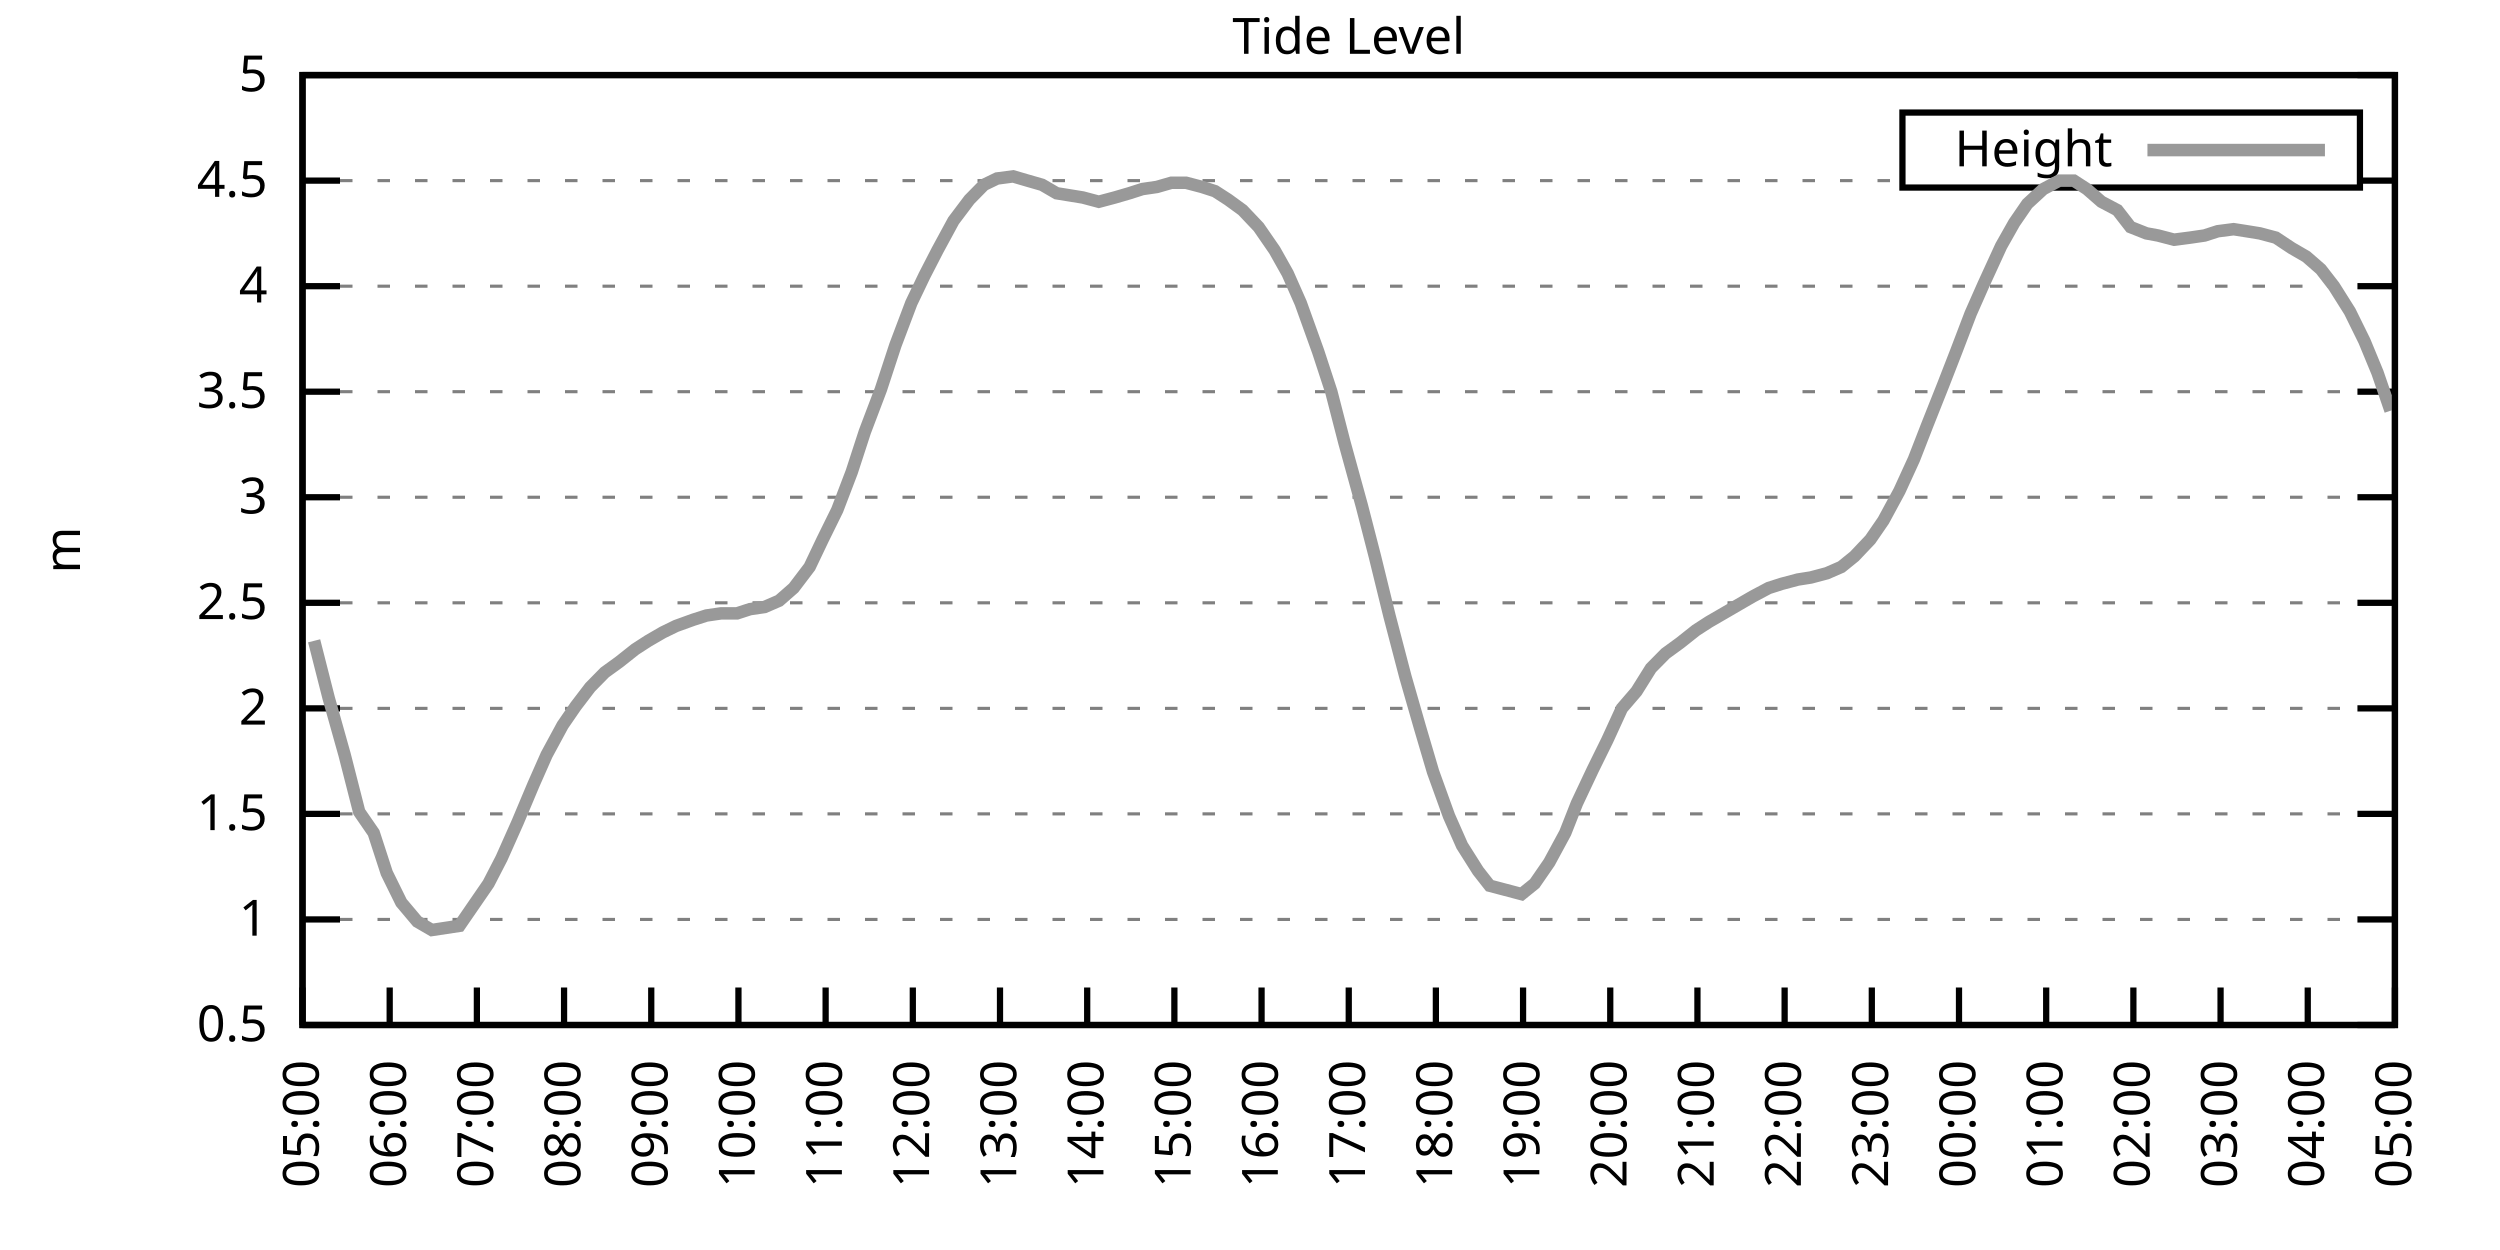
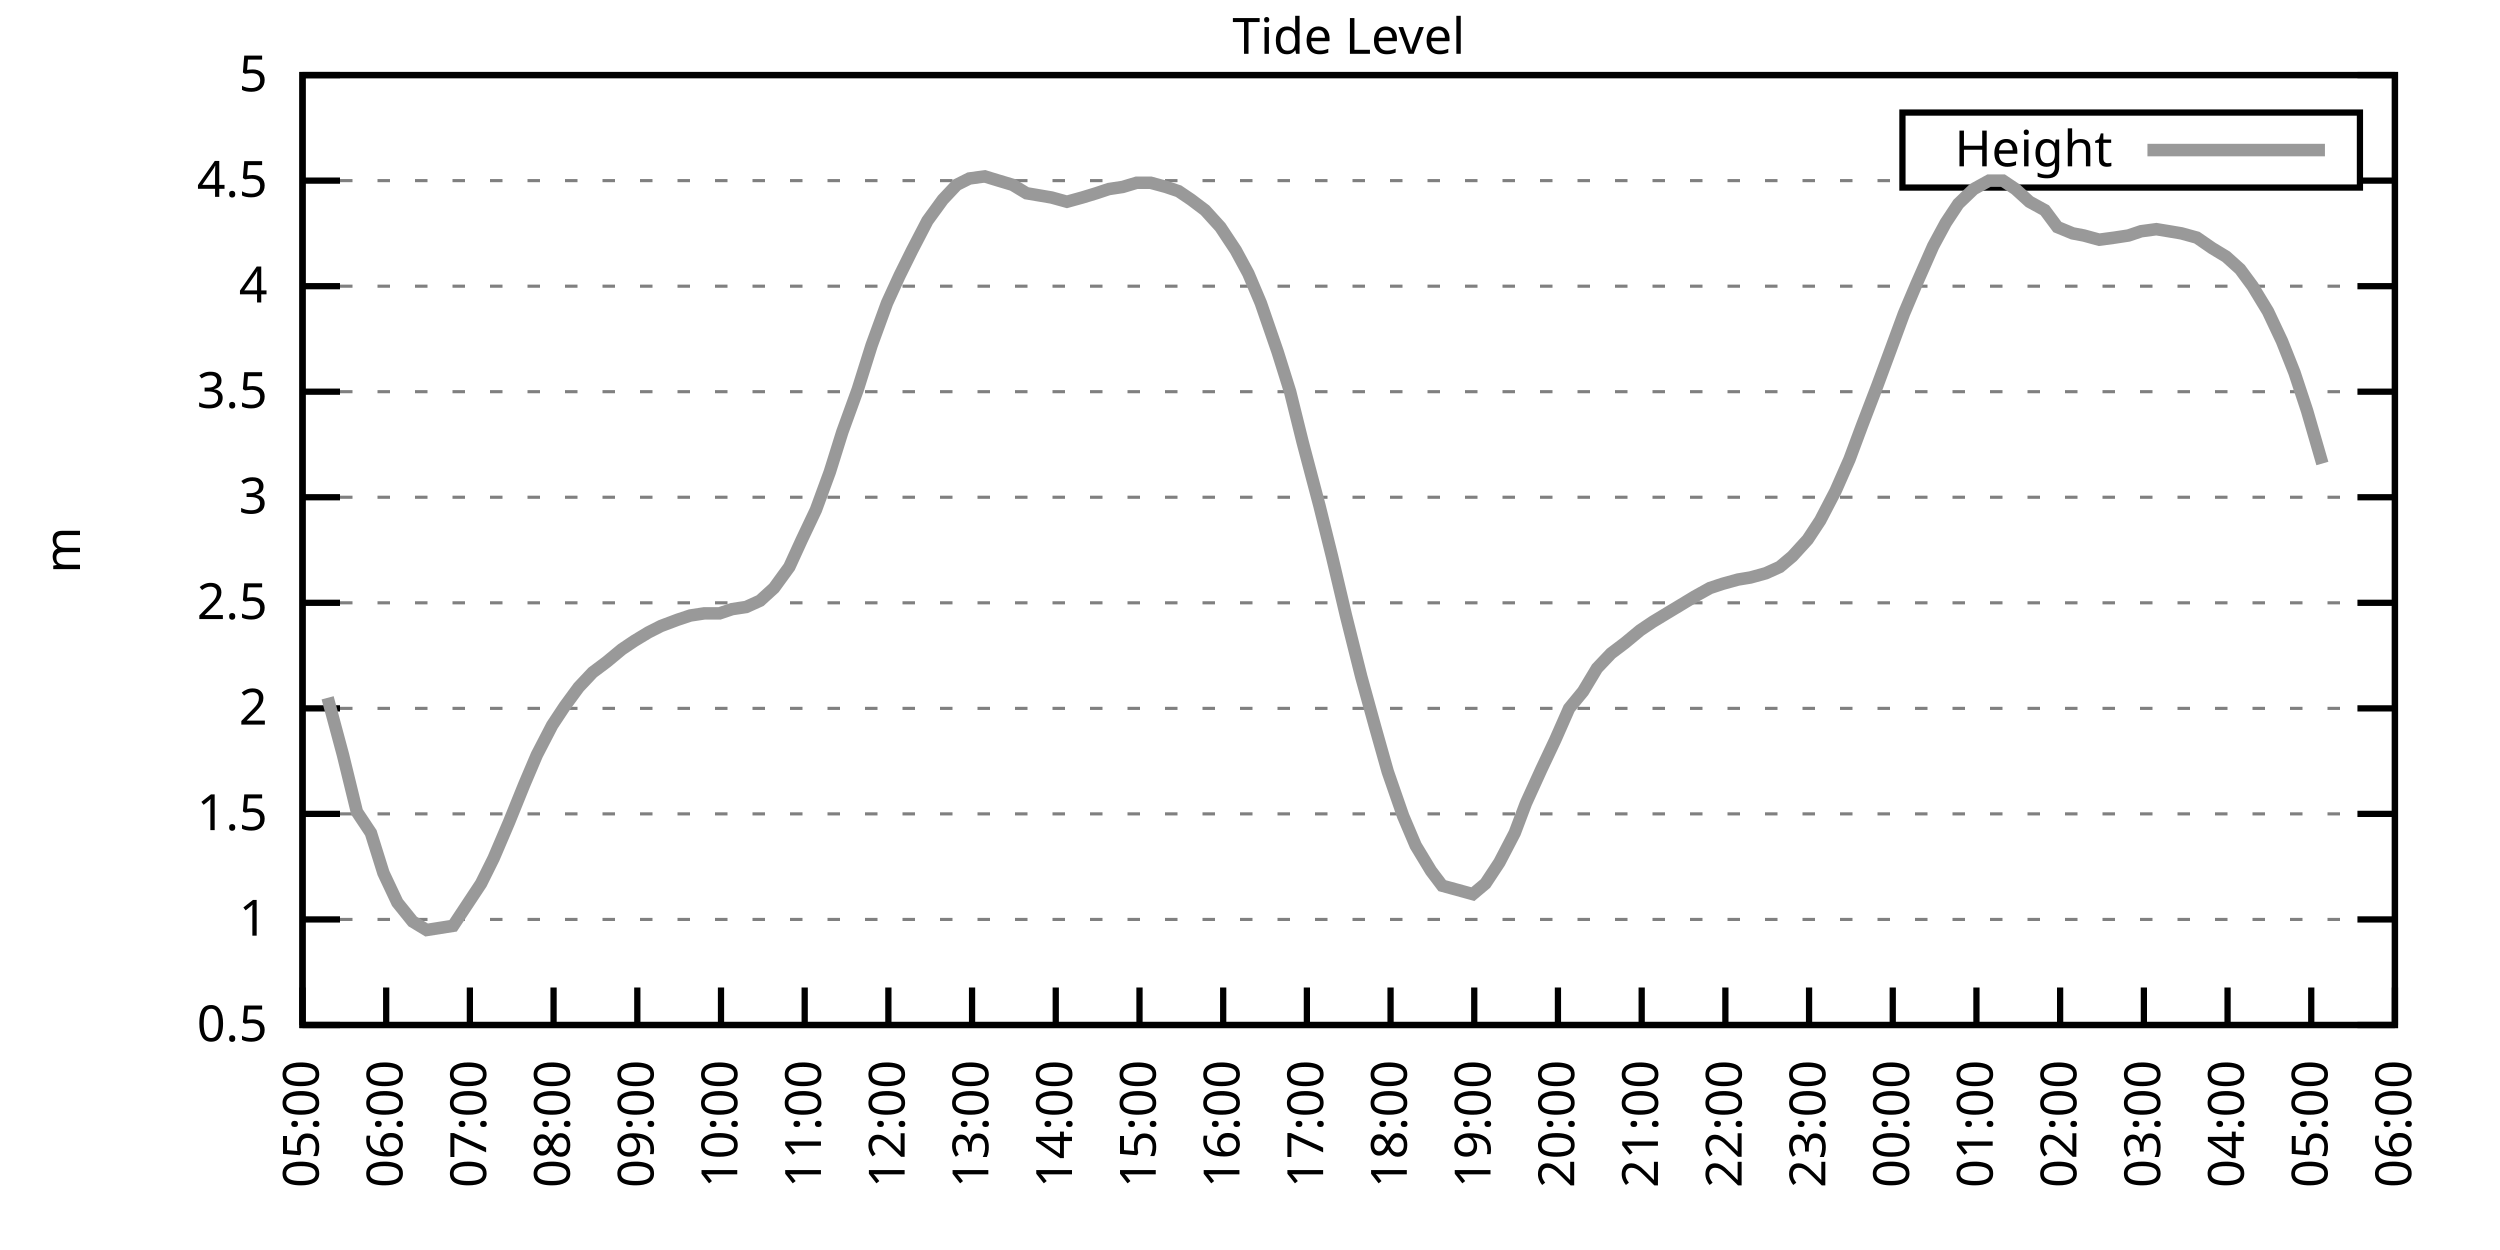
<svg xmlns="http://www.w3.org/2000/svg" xmlns:xlink="http://www.w3.org/1999/xlink" width="400" height="200" viewBox="0 0 400 200">
  <g id="gnuplot_canvas">
    <rect x="0" y="0" width="400" height="200" fill="none" />
    <defs>
      <circle id="gpDot" r="0.5" stroke-width="0.5" stroke="currentColor" />
      <path id="gpPt0" stroke-width="0.333" stroke="currentColor" d="M-1,0 h2 M0,-1 v2" />
      <path id="gpPt1" stroke-width="0.333" stroke="currentColor" d="M-1,-1 L1,1 M1,-1 L-1,1" />
      <path id="gpPt2" stroke-width="0.333" stroke="currentColor" d="M-1,0 L1,0 M0,-1 L0,1 M-1,-1 L1,1 M-1,1 L1,-1" />
      <rect id="gpPt3" stroke-width="0.333" stroke="currentColor" x="-1" y="-1" width="2" height="2" />
      <rect id="gpPt4" stroke-width="0.333" stroke="currentColor" fill="currentColor" x="-1" y="-1" width="2" height="2" />
      <circle id="gpPt5" stroke-width="0.333" stroke="currentColor" cx="0" cy="0" r="1" />
      <use xlink:href="#gpPt5" id="gpPt6" fill="currentColor" stroke="none" />
      <path id="gpPt7" stroke-width="0.333" stroke="currentColor" d="M0,-1.33 L-1.33,0.67 L1.33,0.67 z" />
      <use xlink:href="#gpPt7" id="gpPt8" fill="currentColor" stroke="none" />
      <use xlink:href="#gpPt7" id="gpPt9" stroke="currentColor" transform="rotate(180)" />
      <use xlink:href="#gpPt9" id="gpPt10" fill="currentColor" stroke="none" />
      <use xlink:href="#gpPt3" id="gpPt11" stroke="currentColor" transform="rotate(45)" />
      <use xlink:href="#gpPt11" id="gpPt12" fill="currentColor" stroke="none" />
      <path id="gpPt13" stroke-width="0.333" stroke="currentColor" d="M0,1.330 L1.265,0.411 L0.782,-1.067 L-0.782,-1.076 L-1.265,0.411 z" />
      <use xlink:href="#gpPt13" id="gpPt14" fill="currentColor" stroke="none" />
      <filter id="textbox" filterUnits="objectBoundingBox" x="0" y="0" height="1" width="1">
        <feFlood flood-color="white" flood-opacity="1" result="bgnd" />
        <feComposite in="SourceGraphic" in2="bgnd" operator="atop" />
      </filter>
      <filter id="greybox" filterUnits="objectBoundingBox" x="0" y="0" height="1" width="1">
        <feFlood flood-color="lightgrey" flood-opacity="1" result="grey" />
        <feComposite in="SourceGraphic" in2="grey" operator="atop" />
      </filter>
    </defs>
    <g fill="none" color="white" stroke="currentColor" stroke-width="1.00" stroke-linecap="butt" stroke-linejoin="miter">
</g>
    <g fill="none" color="black" stroke="currentColor" stroke-width="1.00" stroke-linecap="butt" stroke-linejoin="miter">
      <g stroke="none" shape-rendering="crispEdges">
        <polygon fill="rgb(255, 255, 255)" points="48.40,164.00 383.18,164.00 383.18,12.02 48.40,12.02 " />
      </g>
    </g>
    <g fill="none" color="black" stroke="currentColor" stroke-width="1.00" stroke-linecap="butt" stroke-linejoin="miter">
</g>
    <g fill="none" color="black" stroke="black" stroke-width="0.50" stroke-linecap="butt" stroke-linejoin="miter">
</g>
    <g fill="none" color="gray" stroke="currentColor" stroke-width="0.50" stroke-linecap="butt" stroke-linejoin="miter">
      <path stroke="gray" stroke-dasharray="2,4" class="gridline" d="M48.40,164.00 L383.19,164.00  " />
    </g>
    <g fill="none" color="gray" stroke="gray" stroke-width="1.00" stroke-linecap="butt" stroke-linejoin="miter">
</g>
    <g fill="none" color="black" stroke="currentColor" stroke-width="1.00" stroke-linecap="butt" stroke-linejoin="miter">
      <path stroke="black" d="M48.40,164.00 L54.40,164.00 M383.19,164.00 L377.19,164.00  " />
      <g transform="translate(42.80,166.60)" stroke="none" fill="black" font-family="Sans" font-size="8.00" text-anchor="end">
        <text>
          <tspan font-family="Sans"> 0.5</tspan>
        </text>
      </g>
    </g>
    <g fill="none" color="black" stroke="currentColor" stroke-width="1.00" stroke-linecap="butt" stroke-linejoin="miter">
</g>
    <g fill="none" color="black" stroke="black" stroke-width="0.50" stroke-linecap="butt" stroke-linejoin="miter">
</g>
    <g fill="none" color="gray" stroke="currentColor" stroke-width="0.50" stroke-linecap="butt" stroke-linejoin="miter">
      <path stroke="gray" stroke-dasharray="2,4" class="gridline" d="M48.40,147.11 L383.19,147.11  " />
    </g>
    <g fill="none" color="gray" stroke="gray" stroke-width="1.00" stroke-linecap="butt" stroke-linejoin="miter">
</g>
    <g fill="none" color="black" stroke="currentColor" stroke-width="1.00" stroke-linecap="butt" stroke-linejoin="miter">
      <path stroke="black" d="M48.40,147.11 L54.40,147.11 M383.19,147.11 L377.19,147.11  " />
      <g transform="translate(42.80,149.71)" stroke="none" fill="black" font-family="Sans" font-size="8.00" text-anchor="end">
        <text>
          <tspan font-family="Sans"> 1</tspan>
        </text>
      </g>
    </g>
    <g fill="none" color="black" stroke="currentColor" stroke-width="1.00" stroke-linecap="butt" stroke-linejoin="miter">
</g>
    <g fill="none" color="black" stroke="black" stroke-width="0.50" stroke-linecap="butt" stroke-linejoin="miter">
</g>
    <g fill="none" color="gray" stroke="currentColor" stroke-width="0.50" stroke-linecap="butt" stroke-linejoin="miter">
      <path stroke="gray" stroke-dasharray="2,4" class="gridline" d="M48.40,130.22 L383.19,130.22  " />
    </g>
    <g fill="none" color="gray" stroke="gray" stroke-width="1.00" stroke-linecap="butt" stroke-linejoin="miter">
</g>
    <g fill="none" color="black" stroke="currentColor" stroke-width="1.00" stroke-linecap="butt" stroke-linejoin="miter">
      <path stroke="black" d="M48.40,130.22 L54.40,130.22 M383.19,130.22 L377.19,130.22  " />
      <g transform="translate(42.80,132.82)" stroke="none" fill="black" font-family="Sans" font-size="8.00" text-anchor="end">
        <text>
          <tspan font-family="Sans"> 1.5</tspan>
        </text>
      </g>
    </g>
    <g fill="none" color="black" stroke="currentColor" stroke-width="1.00" stroke-linecap="butt" stroke-linejoin="miter">
</g>
    <g fill="none" color="black" stroke="black" stroke-width="0.50" stroke-linecap="butt" stroke-linejoin="miter">
</g>
    <g fill="none" color="gray" stroke="currentColor" stroke-width="0.50" stroke-linecap="butt" stroke-linejoin="miter">
      <path stroke="gray" stroke-dasharray="2,4" class="gridline" d="M48.40,113.34 L383.19,113.34  " />
    </g>
    <g fill="none" color="gray" stroke="gray" stroke-width="1.00" stroke-linecap="butt" stroke-linejoin="miter">
</g>
    <g fill="none" color="black" stroke="currentColor" stroke-width="1.00" stroke-linecap="butt" stroke-linejoin="miter">
      <path stroke="black" d="M48.40,113.34 L54.40,113.34 M383.19,113.34 L377.19,113.34  " />
      <g transform="translate(42.80,115.94)" stroke="none" fill="black" font-family="Sans" font-size="8.00" text-anchor="end">
        <text>
          <tspan font-family="Sans"> 2</tspan>
        </text>
      </g>
    </g>
    <g fill="none" color="black" stroke="currentColor" stroke-width="1.00" stroke-linecap="butt" stroke-linejoin="miter">
</g>
    <g fill="none" color="black" stroke="black" stroke-width="0.50" stroke-linecap="butt" stroke-linejoin="miter">
</g>
    <g fill="none" color="gray" stroke="currentColor" stroke-width="0.50" stroke-linecap="butt" stroke-linejoin="miter">
      <path stroke="gray" stroke-dasharray="2,4" class="gridline" d="M48.40,96.45 L383.19,96.45  " />
    </g>
    <g fill="none" color="gray" stroke="gray" stroke-width="1.00" stroke-linecap="butt" stroke-linejoin="miter">
</g>
    <g fill="none" color="black" stroke="currentColor" stroke-width="1.00" stroke-linecap="butt" stroke-linejoin="miter">
      <path stroke="black" d="M48.40,96.45 L54.40,96.45 M383.19,96.45 L377.19,96.45  " />
      <g transform="translate(42.80,99.05)" stroke="none" fill="black" font-family="Sans" font-size="8.00" text-anchor="end">
        <text>
          <tspan font-family="Sans"> 2.5</tspan>
        </text>
      </g>
    </g>
    <g fill="none" color="black" stroke="currentColor" stroke-width="1.00" stroke-linecap="butt" stroke-linejoin="miter">
</g>
    <g fill="none" color="black" stroke="black" stroke-width="0.50" stroke-linecap="butt" stroke-linejoin="miter">
</g>
    <g fill="none" color="gray" stroke="currentColor" stroke-width="0.50" stroke-linecap="butt" stroke-linejoin="miter">
      <path stroke="gray" stroke-dasharray="2,4" class="gridline" d="M48.40,79.56 L383.19,79.56  " />
    </g>
    <g fill="none" color="gray" stroke="gray" stroke-width="1.00" stroke-linecap="butt" stroke-linejoin="miter">
</g>
    <g fill="none" color="black" stroke="currentColor" stroke-width="1.00" stroke-linecap="butt" stroke-linejoin="miter">
      <path stroke="black" d="M48.40,79.56 L54.40,79.56 M383.19,79.56 L377.19,79.56  " />
      <g transform="translate(42.80,82.16)" stroke="none" fill="black" font-family="Sans" font-size="8.00" text-anchor="end">
        <text>
          <tspan font-family="Sans"> 3</tspan>
        </text>
      </g>
    </g>
    <g fill="none" color="black" stroke="currentColor" stroke-width="1.00" stroke-linecap="butt" stroke-linejoin="miter">
</g>
    <g fill="none" color="black" stroke="black" stroke-width="0.50" stroke-linecap="butt" stroke-linejoin="miter">
</g>
    <g fill="none" color="gray" stroke="currentColor" stroke-width="0.50" stroke-linecap="butt" stroke-linejoin="miter">
      <path stroke="gray" stroke-dasharray="2,4" class="gridline" d="M48.40,62.67 L383.19,62.67  " />
    </g>
    <g fill="none" color="gray" stroke="gray" stroke-width="1.00" stroke-linecap="butt" stroke-linejoin="miter">
</g>
    <g fill="none" color="black" stroke="currentColor" stroke-width="1.00" stroke-linecap="butt" stroke-linejoin="miter">
      <path stroke="black" d="M48.40,62.67 L54.40,62.67 M383.19,62.67 L377.19,62.67  " />
      <g transform="translate(42.80,65.27)" stroke="none" fill="black" font-family="Sans" font-size="8.00" text-anchor="end">
        <text>
          <tspan font-family="Sans"> 3.5</tspan>
        </text>
      </g>
    </g>
    <g fill="none" color="black" stroke="currentColor" stroke-width="1.00" stroke-linecap="butt" stroke-linejoin="miter">
</g>
    <g fill="none" color="black" stroke="black" stroke-width="0.50" stroke-linecap="butt" stroke-linejoin="miter">
</g>
    <g fill="none" color="gray" stroke="currentColor" stroke-width="0.50" stroke-linecap="butt" stroke-linejoin="miter">
      <path stroke="gray" stroke-dasharray="2,4" class="gridline" d="M48.40,45.79 L383.19,45.79  " />
    </g>
    <g fill="none" color="gray" stroke="gray" stroke-width="1.00" stroke-linecap="butt" stroke-linejoin="miter">
</g>
    <g fill="none" color="black" stroke="currentColor" stroke-width="1.00" stroke-linecap="butt" stroke-linejoin="miter">
      <path stroke="black" d="M48.40,45.79 L54.40,45.79 M383.19,45.79 L377.19,45.79  " />
      <g transform="translate(42.80,48.39)" stroke="none" fill="black" font-family="Sans" font-size="8.00" text-anchor="end">
        <text>
          <tspan font-family="Sans"> 4</tspan>
        </text>
      </g>
    </g>
    <g fill="none" color="black" stroke="currentColor" stroke-width="1.00" stroke-linecap="butt" stroke-linejoin="miter">
</g>
    <g fill="none" color="black" stroke="black" stroke-width="0.50" stroke-linecap="butt" stroke-linejoin="miter">
</g>
    <g fill="none" color="gray" stroke="currentColor" stroke-width="0.50" stroke-linecap="butt" stroke-linejoin="miter">
      <path stroke="gray" stroke-dasharray="2,4" class="gridline" d="M48.40,28.90 L304.39,28.90 M377.59,28.90 L383.19,28.90  " />
    </g>
    <g fill="none" color="gray" stroke="gray" stroke-width="1.00" stroke-linecap="butt" stroke-linejoin="miter">
</g>
    <g fill="none" color="black" stroke="currentColor" stroke-width="1.00" stroke-linecap="butt" stroke-linejoin="miter">
      <path stroke="black" d="M48.40,28.90 L54.40,28.90 M383.19,28.90 L377.19,28.90  " />
      <g transform="translate(42.80,31.50)" stroke="none" fill="black" font-family="Sans" font-size="8.00" text-anchor="end">
        <text>
          <tspan font-family="Sans"> 4.5</tspan>
        </text>
      </g>
    </g>
    <g fill="none" color="black" stroke="currentColor" stroke-width="1.00" stroke-linecap="butt" stroke-linejoin="miter">
</g>
    <g fill="none" color="black" stroke="black" stroke-width="0.50" stroke-linecap="butt" stroke-linejoin="miter">
</g>
    <g fill="none" color="gray" stroke="currentColor" stroke-width="0.50" stroke-linecap="butt" stroke-linejoin="miter">
      <path stroke="gray" stroke-dasharray="2,4" class="gridline" d="M48.40,12.01 L383.19,12.01  " />
    </g>
    <g fill="none" color="gray" stroke="gray" stroke-width="1.00" stroke-linecap="butt" stroke-linejoin="miter">
</g>
    <g fill="none" color="black" stroke="currentColor" stroke-width="1.00" stroke-linecap="butt" stroke-linejoin="miter">
      <path stroke="black" d="M48.40,12.01 L54.40,12.01 M383.19,12.01 L377.19,12.01  " />
      <g transform="translate(42.80,14.61)" stroke="none" fill="black" font-family="Sans" font-size="8.00" text-anchor="end">
        <text>
          <tspan font-family="Sans"> 5</tspan>
        </text>
      </g>
    </g>
    <g fill="none" color="black" stroke="currentColor" stroke-width="1.00" stroke-linecap="butt" stroke-linejoin="miter">
      <path stroke="black" d="M48.40,164.00 L48.40,158.00  " />
      <g transform="translate(51.00,169.60) rotate(270.00)" stroke="none" fill="black" font-family="Sans" font-size="8.00" text-anchor="end">
        <text>
          <tspan font-family="Sans">05:00</tspan>
        </text>
      </g>
    </g>
    <g fill="none" color="black" stroke="currentColor" stroke-width="1.00" stroke-linecap="butt" stroke-linejoin="miter">
-       <path stroke="black" d="M62.35,164.00 L62.35,158.00  " />
-       <g transform="translate(64.95,169.60) rotate(270.00)" stroke="none" fill="black" font-family="Sans" font-size="8.00" text-anchor="end">
+       <path stroke="black" d="M61.79,164.00 L61.79,158.00  " />
+       <g transform="translate(64.39,169.60) rotate(270.00)" stroke="none" fill="black" font-family="Sans" font-size="8.00" text-anchor="end">
        <text>
          <tspan font-family="Sans">06:00</tspan>
        </text>
      </g>
    </g>
    <g fill="none" color="black" stroke="currentColor" stroke-width="1.00" stroke-linecap="butt" stroke-linejoin="miter">
-       <path stroke="black" d="M76.30,164.00 L76.30,158.00  " />
-       <g transform="translate(78.90,169.60) rotate(270.00)" stroke="none" fill="black" font-family="Sans" font-size="8.00" text-anchor="end">
+       <path stroke="black" d="M75.18,164.00 L75.18,158.00  " />
+       <g transform="translate(77.78,169.60) rotate(270.00)" stroke="none" fill="black" font-family="Sans" font-size="8.00" text-anchor="end">
        <text>
          <tspan font-family="Sans">07:00</tspan>
        </text>
      </g>
    </g>
    <g fill="none" color="black" stroke="currentColor" stroke-width="1.00" stroke-linecap="butt" stroke-linejoin="miter">
-       <path stroke="black" d="M90.25,164.00 L90.25,158.00  " />
-       <g transform="translate(92.85,169.60) rotate(270.00)" stroke="none" fill="black" font-family="Sans" font-size="8.00" text-anchor="end">
+       <path stroke="black" d="M88.57,164.00 L88.57,158.00  " />
+       <g transform="translate(91.17,169.60) rotate(270.00)" stroke="none" fill="black" font-family="Sans" font-size="8.00" text-anchor="end">
        <text>
          <tspan font-family="Sans">08:00</tspan>
        </text>
      </g>
    </g>
    <g fill="none" color="black" stroke="currentColor" stroke-width="1.00" stroke-linecap="butt" stroke-linejoin="miter">
-       <path stroke="black" d="M104.20,164.00 L104.20,158.00  " />
-       <g transform="translate(106.80,169.60) rotate(270.00)" stroke="none" fill="black" font-family="Sans" font-size="8.00" text-anchor="end">
+       <path stroke="black" d="M101.97,164.00 L101.97,158.00  " />
+       <g transform="translate(104.57,169.60) rotate(270.00)" stroke="none" fill="black" font-family="Sans" font-size="8.00" text-anchor="end">
        <text>
          <tspan font-family="Sans">09:00</tspan>
        </text>
      </g>
    </g>
    <g fill="none" color="black" stroke="currentColor" stroke-width="1.00" stroke-linecap="butt" stroke-linejoin="miter">
-       <path stroke="black" d="M118.15,164.00 L118.15,158.00  " />
-       <g transform="translate(120.75,169.60) rotate(270.00)" stroke="none" fill="black" font-family="Sans" font-size="8.00" text-anchor="end">
+       <path stroke="black" d="M115.36,164.00 L115.36,158.00  " />
+       <g transform="translate(117.96,169.60) rotate(270.00)" stroke="none" fill="black" font-family="Sans" font-size="8.00" text-anchor="end">
        <text>
          <tspan font-family="Sans">10:00</tspan>
        </text>
      </g>
    </g>
    <g fill="none" color="black" stroke="currentColor" stroke-width="1.00" stroke-linecap="butt" stroke-linejoin="miter">
-       <path stroke="black" d="M132.10,164.00 L132.10,158.00  " />
-       <g transform="translate(134.70,169.60) rotate(270.00)" stroke="none" fill="black" font-family="Sans" font-size="8.00" text-anchor="end">
+       <path stroke="black" d="M128.75,164.00 L128.75,158.00  " />
+       <g transform="translate(131.35,169.60) rotate(270.00)" stroke="none" fill="black" font-family="Sans" font-size="8.00" text-anchor="end">
        <text>
          <tspan font-family="Sans">11:00</tspan>
        </text>
      </g>
    </g>
    <g fill="none" color="black" stroke="currentColor" stroke-width="1.00" stroke-linecap="butt" stroke-linejoin="miter">
-       <path stroke="black" d="M146.05,164.00 L146.05,158.00  " />
-       <g transform="translate(148.65,169.60) rotate(270.00)" stroke="none" fill="black" font-family="Sans" font-size="8.00" text-anchor="end">
+       <path stroke="black" d="M142.14,164.00 L142.14,158.00  " />
+       <g transform="translate(144.74,169.60) rotate(270.00)" stroke="none" fill="black" font-family="Sans" font-size="8.00" text-anchor="end">
        <text>
          <tspan font-family="Sans">12:00</tspan>
        </text>
      </g>
    </g>
    <g fill="none" color="black" stroke="currentColor" stroke-width="1.00" stroke-linecap="butt" stroke-linejoin="miter">
-       <path stroke="black" d="M160.00,164.00 L160.00,158.00  " />
-       <g transform="translate(162.60,169.60) rotate(270.00)" stroke="none" fill="black" font-family="Sans" font-size="8.00" text-anchor="end">
+       <path stroke="black" d="M155.53,164.00 L155.53,158.00  " />
+       <g transform="translate(158.13,169.60) rotate(270.00)" stroke="none" fill="black" font-family="Sans" font-size="8.00" text-anchor="end">
        <text>
          <tspan font-family="Sans">13:00</tspan>
        </text>
      </g>
    </g>
    <g fill="none" color="black" stroke="currentColor" stroke-width="1.00" stroke-linecap="butt" stroke-linejoin="miter">
-       <path stroke="black" d="M173.95,164.00 L173.95,158.00  " />
-       <g transform="translate(176.55,169.60) rotate(270.00)" stroke="none" fill="black" font-family="Sans" font-size="8.00" text-anchor="end">
+       <path stroke="black" d="M168.92,164.00 L168.92,158.00  " />
+       <g transform="translate(171.52,169.60) rotate(270.00)" stroke="none" fill="black" font-family="Sans" font-size="8.00" text-anchor="end">
        <text>
          <tspan font-family="Sans">14:00</tspan>
        </text>
      </g>
    </g>
    <g fill="none" color="black" stroke="currentColor" stroke-width="1.00" stroke-linecap="butt" stroke-linejoin="miter">
-       <path stroke="black" d="M187.90,164.00 L187.90,158.00  " />
-       <g transform="translate(190.50,169.60) rotate(270.00)" stroke="none" fill="black" font-family="Sans" font-size="8.00" text-anchor="end">
+       <path stroke="black" d="M182.32,164.00 L182.32,158.00  " />
+       <g transform="translate(184.92,169.60) rotate(270.00)" stroke="none" fill="black" font-family="Sans" font-size="8.00" text-anchor="end">
        <text>
          <tspan font-family="Sans">15:00</tspan>
        </text>
      </g>
    </g>
    <g fill="none" color="black" stroke="currentColor" stroke-width="1.00" stroke-linecap="butt" stroke-linejoin="miter">
-       <path stroke="black" d="M201.85,164.00 L201.85,158.00  " />
-       <g transform="translate(204.45,169.60) rotate(270.00)" stroke="none" fill="black" font-family="Sans" font-size="8.00" text-anchor="end">
+       <path stroke="black" d="M195.71,164.00 L195.71,158.00  " />
+       <g transform="translate(198.31,169.60) rotate(270.00)" stroke="none" fill="black" font-family="Sans" font-size="8.00" text-anchor="end">
        <text>
          <tspan font-family="Sans">16:00</tspan>
        </text>
      </g>
    </g>
    <g fill="none" color="black" stroke="currentColor" stroke-width="1.00" stroke-linecap="butt" stroke-linejoin="miter">
-       <path stroke="black" d="M215.80,164.00 L215.80,158.00  " />
-       <g transform="translate(218.40,169.60) rotate(270.00)" stroke="none" fill="black" font-family="Sans" font-size="8.00" text-anchor="end">
+       <path stroke="black" d="M209.10,164.00 L209.10,158.00  " />
+       <g transform="translate(211.70,169.60) rotate(270.00)" stroke="none" fill="black" font-family="Sans" font-size="8.00" text-anchor="end">
        <text>
          <tspan font-family="Sans">17:00</tspan>
        </text>
      </g>
    </g>
    <g fill="none" color="black" stroke="currentColor" stroke-width="1.00" stroke-linecap="butt" stroke-linejoin="miter">
-       <path stroke="black" d="M229.74,164.00 L229.74,158.00  " />
-       <g transform="translate(232.34,169.60) rotate(270.00)" stroke="none" fill="black" font-family="Sans" font-size="8.00" text-anchor="end">
+       <path stroke="black" d="M222.49,164.00 L222.49,158.00  " />
+       <g transform="translate(225.09,169.60) rotate(270.00)" stroke="none" fill="black" font-family="Sans" font-size="8.00" text-anchor="end">
        <text>
          <tspan font-family="Sans">18:00</tspan>
        </text>
      </g>
    </g>
    <g fill="none" color="black" stroke="currentColor" stroke-width="1.00" stroke-linecap="butt" stroke-linejoin="miter">
-       <path stroke="black" d="M243.69,164.00 L243.69,158.00  " />
-       <g transform="translate(246.29,169.60) rotate(270.00)" stroke="none" fill="black" font-family="Sans" font-size="8.00" text-anchor="end">
+       <path stroke="black" d="M235.88,164.00 L235.88,158.00  " />
+       <g transform="translate(238.48,169.60) rotate(270.00)" stroke="none" fill="black" font-family="Sans" font-size="8.00" text-anchor="end">
        <text>
          <tspan font-family="Sans">19:00</tspan>
        </text>
      </g>
    </g>
    <g fill="none" color="black" stroke="currentColor" stroke-width="1.00" stroke-linecap="butt" stroke-linejoin="miter">
-       <path stroke="black" d="M257.64,164.00 L257.64,158.00  " />
-       <g transform="translate(260.24,169.60) rotate(270.00)" stroke="none" fill="black" font-family="Sans" font-size="8.00" text-anchor="end">
+       <path stroke="black" d="M249.27,164.00 L249.27,158.00  " />
+       <g transform="translate(251.87,169.60) rotate(270.00)" stroke="none" fill="black" font-family="Sans" font-size="8.00" text-anchor="end">
        <text>
          <tspan font-family="Sans">20:00</tspan>
        </text>
      </g>
    </g>
    <g fill="none" color="black" stroke="currentColor" stroke-width="1.00" stroke-linecap="butt" stroke-linejoin="miter">
-       <path stroke="black" d="M271.59,164.00 L271.59,158.00  " />
-       <g transform="translate(274.19,169.60) rotate(270.00)" stroke="none" fill="black" font-family="Sans" font-size="8.00" text-anchor="end">
+       <path stroke="black" d="M262.67,164.00 L262.67,158.00  " />
+       <g transform="translate(265.27,169.60) rotate(270.00)" stroke="none" fill="black" font-family="Sans" font-size="8.00" text-anchor="end">
        <text>
          <tspan font-family="Sans">21:00</tspan>
        </text>
      </g>
    </g>
    <g fill="none" color="black" stroke="currentColor" stroke-width="1.00" stroke-linecap="butt" stroke-linejoin="miter">
-       <path stroke="black" d="M285.54,164.00 L285.54,158.00  " />
-       <g transform="translate(288.14,169.60) rotate(270.00)" stroke="none" fill="black" font-family="Sans" font-size="8.00" text-anchor="end">
+       <path stroke="black" d="M276.06,164.00 L276.06,158.00  " />
+       <g transform="translate(278.66,169.60) rotate(270.00)" stroke="none" fill="black" font-family="Sans" font-size="8.00" text-anchor="end">
        <text>
          <tspan font-family="Sans">22:00</tspan>
        </text>
      </g>
    </g>
    <g fill="none" color="black" stroke="currentColor" stroke-width="1.00" stroke-linecap="butt" stroke-linejoin="miter">
-       <path stroke="black" d="M299.49,164.00 L299.49,158.00  " />
-       <g transform="translate(302.09,169.60) rotate(270.00)" stroke="none" fill="black" font-family="Sans" font-size="8.00" text-anchor="end">
+       <path stroke="black" d="M289.45,164.00 L289.45,158.00  " />
+       <g transform="translate(292.05,169.60) rotate(270.00)" stroke="none" fill="black" font-family="Sans" font-size="8.00" text-anchor="end">
        <text>
          <tspan font-family="Sans">23:00</tspan>
        </text>
      </g>
    </g>
    <g fill="none" color="black" stroke="currentColor" stroke-width="1.00" stroke-linecap="butt" stroke-linejoin="miter">
-       <path stroke="black" d="M313.44,164.00 L313.44,158.00  " />
-       <g transform="translate(316.04,169.60) rotate(270.00)" stroke="none" fill="black" font-family="Sans" font-size="8.00" text-anchor="end">
+       <path stroke="black" d="M302.84,164.00 L302.84,158.00  " />
+       <g transform="translate(305.44,169.60) rotate(270.00)" stroke="none" fill="black" font-family="Sans" font-size="8.00" text-anchor="end">
        <text>
          <tspan font-family="Sans">00:00</tspan>
        </text>
      </g>
    </g>
    <g fill="none" color="black" stroke="currentColor" stroke-width="1.00" stroke-linecap="butt" stroke-linejoin="miter">
-       <path stroke="black" d="M327.39,164.00 L327.39,158.00  " />
-       <g transform="translate(329.99,169.60) rotate(270.00)" stroke="none" fill="black" font-family="Sans" font-size="8.00" text-anchor="end">
+       <path stroke="black" d="M316.23,164.00 L316.23,158.00  " />
+       <g transform="translate(318.83,169.60) rotate(270.00)" stroke="none" fill="black" font-family="Sans" font-size="8.00" text-anchor="end">
        <text>
          <tspan font-family="Sans">01:00</tspan>
        </text>
      </g>
    </g>
    <g fill="none" color="black" stroke="currentColor" stroke-width="1.00" stroke-linecap="butt" stroke-linejoin="miter">
-       <path stroke="black" d="M341.34,164.00 L341.34,158.00  " />
-       <g transform="translate(343.94,169.60) rotate(270.00)" stroke="none" fill="black" font-family="Sans" font-size="8.00" text-anchor="end">
+       <path stroke="black" d="M329.62,164.00 L329.62,158.00  " />
+       <g transform="translate(332.22,169.60) rotate(270.00)" stroke="none" fill="black" font-family="Sans" font-size="8.00" text-anchor="end">
        <text>
          <tspan font-family="Sans">02:00</tspan>
        </text>
      </g>
    </g>
    <g fill="none" color="black" stroke="currentColor" stroke-width="1.00" stroke-linecap="butt" stroke-linejoin="miter">
-       <path stroke="black" d="M355.29,164.00 L355.29,158.00  " />
-       <g transform="translate(357.89,169.60) rotate(270.00)" stroke="none" fill="black" font-family="Sans" font-size="8.00" text-anchor="end">
+       <path stroke="black" d="M343.02,164.00 L343.02,158.00  " />
+       <g transform="translate(345.62,169.60) rotate(270.00)" stroke="none" fill="black" font-family="Sans" font-size="8.00" text-anchor="end">
        <text>
          <tspan font-family="Sans">03:00</tspan>
        </text>
      </g>
    </g>
    <g fill="none" color="black" stroke="currentColor" stroke-width="1.00" stroke-linecap="butt" stroke-linejoin="miter">
-       <path stroke="black" d="M369.24,164.00 L369.24,158.00  " />
-       <g transform="translate(371.84,169.60) rotate(270.00)" stroke="none" fill="black" font-family="Sans" font-size="8.00" text-anchor="end">
+       <path stroke="black" d="M356.41,164.00 L356.41,158.00  " />
+       <g transform="translate(359.01,169.60) rotate(270.00)" stroke="none" fill="black" font-family="Sans" font-size="8.00" text-anchor="end">
        <text>
          <tspan font-family="Sans">04:00</tspan>
+         </text>
+       </g>
+     </g>
+     <g fill="none" color="black" stroke="currentColor" stroke-width="1.00" stroke-linecap="butt" stroke-linejoin="miter">
+       <path stroke="black" d="M369.80,164.00 L369.80,158.00  " />
+       <g transform="translate(372.40,169.60) rotate(270.00)" stroke="none" fill="black" font-family="Sans" font-size="8.00" text-anchor="end">
+         <text>
+           <tspan font-family="Sans">05:00</tspan>
        </text>
      </g>
    </g>
    <g fill="none" color="black" stroke="currentColor" stroke-width="1.00" stroke-linecap="butt" stroke-linejoin="miter">
      <path stroke="black" d="M383.19,164.00 L383.19,158.00  " />
      <g transform="translate(385.79,169.60) rotate(270.00)" stroke="none" fill="black" font-family="Sans" font-size="8.00" text-anchor="end">
        <text>
-           <tspan font-family="Sans">05:00</tspan>
+           <tspan font-family="Sans">06:00</tspan>
        </text>
      </g>
    </g>
    <g fill="none" color="black" stroke="currentColor" stroke-width="1.00" stroke-linecap="butt" stroke-linejoin="miter">
</g>
    <g fill="none" color="black" stroke="currentColor" stroke-width="1.00" stroke-linecap="butt" stroke-linejoin="miter">
      <path stroke="black" d="M48.40,12.01 L48.40,164.00 L383.19,164.00 L383.19,12.01 L48.40,12.01 Z  " />
    </g>
    <g fill="none" color="black" stroke="currentColor" stroke-width="1.00" stroke-linecap="butt" stroke-linejoin="miter">
</g>
    <g fill="none" color="black" stroke="currentColor" stroke-width="1.00" stroke-linecap="butt" stroke-linejoin="miter">
      <path stroke="black" d="M304.39,30.01 L304.39,18.01 L377.59,18.01 L377.59,30.01 L304.39,30.01 Z  " />
    </g>
    <g id="Tide_level_plot_1">
      <g fill="none" color="white" stroke="black" stroke-width="2.00" stroke-linecap="butt" stroke-linejoin="miter">
</g>
      <g fill="none" color="black" stroke="currentColor" stroke-width="2.00" stroke-linecap="butt" stroke-linejoin="miter">
        <g transform="translate(337.99,26.61)" stroke="none" fill="black" font-family="Sans" font-size="8.00" text-anchor="end">
          <text>
            <tspan font-family="Sans">Height</tspan>
          </text>
        </g>
      </g>
      <g fill="none" color="black" stroke="currentColor" stroke-width="2.00" stroke-linecap="butt" stroke-linejoin="miter">
-         <path stroke="rgb(153, 153, 153)" d="M343.59,24.01 L371.99,24.01 M50.26,102.53 L52.58,111.65 L55.14,120.77 L57.47,129.89 L59.79,133.26 L61.88,139.68   L64.21,144.41 L66.77,147.45 L69.09,148.80 L73.51,148.13 L75.60,145.09 L78.16,141.37 L80.25,137.32 L82.81,131.58   L85.37,125.50 L87.46,120.77 L90.02,116.04 L92.11,113.00 L94.43,109.96 L96.76,107.59 L99.08,105.91 L101.64,103.88   L103.73,102.53 L106.06,101.18 L108.15,100.16 L110.94,99.15 L113.03,98.48 L115.36,98.14 L117.92,98.14 L120.01,97.46   L122.33,97.12 L124.66,96.11 L126.98,94.08 L129.54,90.71 L131.63,86.32 L133.96,81.59 L136.28,75.51 L138.37,69.09   L140.93,62.34 L143.26,55.24 L145.81,48.49 L147.91,44.10 L150.00,40.04 L152.56,35.32 L155.11,31.94 L157.44,29.57   L159.53,28.56 L162.09,28.22 L164.41,28.90 L166.74,29.57 L169.06,30.92 L171.16,31.26 L173.25,31.60 L175.81,32.28   L178.36,31.60 L180.69,30.92 L182.78,30.25 L185.11,29.91 L187.43,29.24 L189.76,29.24 L192.31,29.91 L194.41,30.59   L196.50,31.94 L198.82,33.63 L201.38,36.33 L203.94,40.04 L206.03,43.76 L208.12,48.49 L210.91,56.26 L213.01,62.67   L215.10,70.78 L217.89,80.91 L219.98,89.02 L222.30,98.48 L224.86,108.27 L227.19,116.38 L229.28,123.47 L231.84,130.56   L233.93,135.29 L236.49,139.34 L238.35,141.71 L243.46,143.06 L245.55,141.37 L247.88,137.99 L250.44,133.26 L252.30,128.54   L254.85,123.13 L257.18,118.40 L259.50,113.34 L261.83,110.63 L264.15,106.92 L266.48,104.56 L268.80,102.87 L271.36,100.84   L273.45,99.49 L275.78,98.14 L278.10,96.79 L280.43,95.44 L282.99,94.08 L285.08,93.41 L287.64,92.73 L289.73,92.40   L292.29,91.72 L294.61,90.71 L296.70,89.02 L299.26,86.32 L301.35,83.28 L303.91,78.55 L306.23,73.48 L308.33,68.08   L310.88,61.66 L312.98,56.26 L315.30,50.18 L317.39,45.45 L320.18,39.37 L322.28,35.65 L324.37,32.61 L326.93,30.25   L329.48,28.90 L331.81,28.90 L333.90,30.25 L336.23,32.28 L338.78,33.63 L340.88,36.33 L343.43,37.34 L345.29,37.68   L347.85,38.35 L350.41,38.02 L352.73,37.68 L354.83,37.00 L357.38,36.67 L359.48,37.00 L361.57,37.34 L364.13,38.02   L366.68,39.71 L369.01,41.06 L371.33,43.08 L373.43,45.79 L375.98,49.84 L378.31,54.57 L380.40,59.63 L382.49,65.71    " />
+         <path stroke="rgb(153, 153, 153)" d="M343.59,24.01 L371.99,24.01 M52.42,111.65 L54.87,120.77 L57.10,129.89 L59.34,133.26 L61.35,139.68 L63.58,144.41   L66.03,147.45 L68.26,148.80 L72.50,148.13 L74.51,145.09 L76.97,141.37 L78.98,137.32 L81.43,131.58 L83.89,125.50   L85.90,120.77 L88.35,116.04 L90.36,113.00 L92.59,109.96 L94.82,107.59 L97.06,105.91 L99.51,103.88 L101.52,102.53   L103.75,101.18 L105.76,100.16 L108.44,99.15 L110.45,98.48 L112.68,98.14 L115.13,98.14 L117.14,97.46 L119.38,97.12   L121.61,96.11 L123.84,94.08 L126.29,90.71 L128.30,86.32 L130.54,81.59 L132.77,75.51 L134.78,69.09 L137.23,62.34   L139.46,55.24 L141.92,48.49 L143.93,44.10 L145.94,40.04 L148.39,35.32 L150.85,31.94 L153.08,29.57 L155.09,28.56   L157.54,28.22 L159.77,28.90 L162.01,29.57 L164.24,30.92 L166.25,31.26 L168.25,31.60 L170.71,32.28 L173.17,31.60   L175.40,30.92 L177.41,30.25 L179.64,29.91 L181.87,29.24 L184.10,29.24 L186.56,29.91 L188.57,30.59 L190.57,31.94   L192.81,33.63 L195.26,36.33 L197.72,40.04 L199.73,43.76 L201.73,48.49 L204.41,56.26 L206.42,62.67 L208.43,70.78   L211.11,80.91 L213.12,89.02 L215.35,98.48 L217.80,108.27 L220.04,116.38 L222.04,123.47 L224.50,130.56 L226.51,135.29   L228.96,139.34 L230.75,141.71 L235.66,143.06 L237.67,141.37 L239.90,137.99 L242.36,133.26 L244.14,128.54 L246.60,123.13   L248.83,118.40 L251.06,113.34 L253.29,110.63 L255.52,106.92 L257.76,104.56 L259.99,102.87 L262.44,100.84 L264.45,99.49   L266.68,98.14 L268.92,96.79 L271.15,95.44 L273.60,94.08 L275.61,93.41 L278.07,92.73 L280.07,92.40 L282.53,91.72   L284.76,90.71 L286.77,89.02 L289.23,86.32 L291.23,83.28 L293.69,78.55 L295.92,73.48 L297.93,68.08 L300.39,61.66   L302.39,56.26 L304.63,50.18 L306.63,45.45 L309.31,39.37 L311.32,35.65 L313.33,32.61 L315.79,30.25 L318.24,28.90   L320.47,28.90 L322.48,30.25 L324.71,32.28 L327.17,33.63 L329.18,36.33 L331.63,37.34 L333.42,37.68 L335.87,38.35   L338.33,38.02 L340.56,37.68 L342.57,37.00 L345.02,36.67 L347.03,37.00 L349.04,37.34 L351.50,38.02 L353.95,39.71   L356.18,41.06 L358.42,43.08 L360.42,45.79 L362.88,49.84 L365.11,54.57 L367.12,59.63 L369.13,65.71 L371.58,74.16    " />
      </g>
    </g>
    <g fill="none" color="black" stroke="currentColor" stroke-width="2.00" stroke-linecap="butt" stroke-linejoin="miter">
</g>
    <g fill="none" color="black" stroke="black" stroke-width="1.00" stroke-linecap="butt" stroke-linejoin="miter">
</g>
    <g fill="none" color="black" stroke="currentColor" stroke-width="1.00" stroke-linecap="butt" stroke-linejoin="miter">
      <path stroke="black" d="M48.40,12.01 L48.40,164.00 L383.19,164.00 L383.19,12.01 L48.40,12.01 Z  " />
      <g transform="translate(12.80,88.01) rotate(270.00)" stroke="none" fill="black" font-family="Sans" font-size="8.00" text-anchor="middle">
        <text>
          <tspan font-family="Sans">m</tspan>
        </text>
      </g>
    </g>
    <g fill="none" color="black" stroke="currentColor" stroke-width="1.00" stroke-linecap="butt" stroke-linejoin="miter">
</g>
    <g fill="none" color="black" stroke="currentColor" stroke-width="1.00" stroke-linecap="butt" stroke-linejoin="miter">
      <g transform="translate(215.79,8.61)" stroke="none" fill="black" font-family="Sans" font-size="8.00" text-anchor="middle">
        <text>
          <tspan font-family="Sans">Tide Level</tspan>
        </text>
      </g>
    </g>
    <g fill="none" color="black" stroke="currentColor" stroke-width="1.00" stroke-linecap="butt" stroke-linejoin="miter">
</g>
  </g>
</svg>
